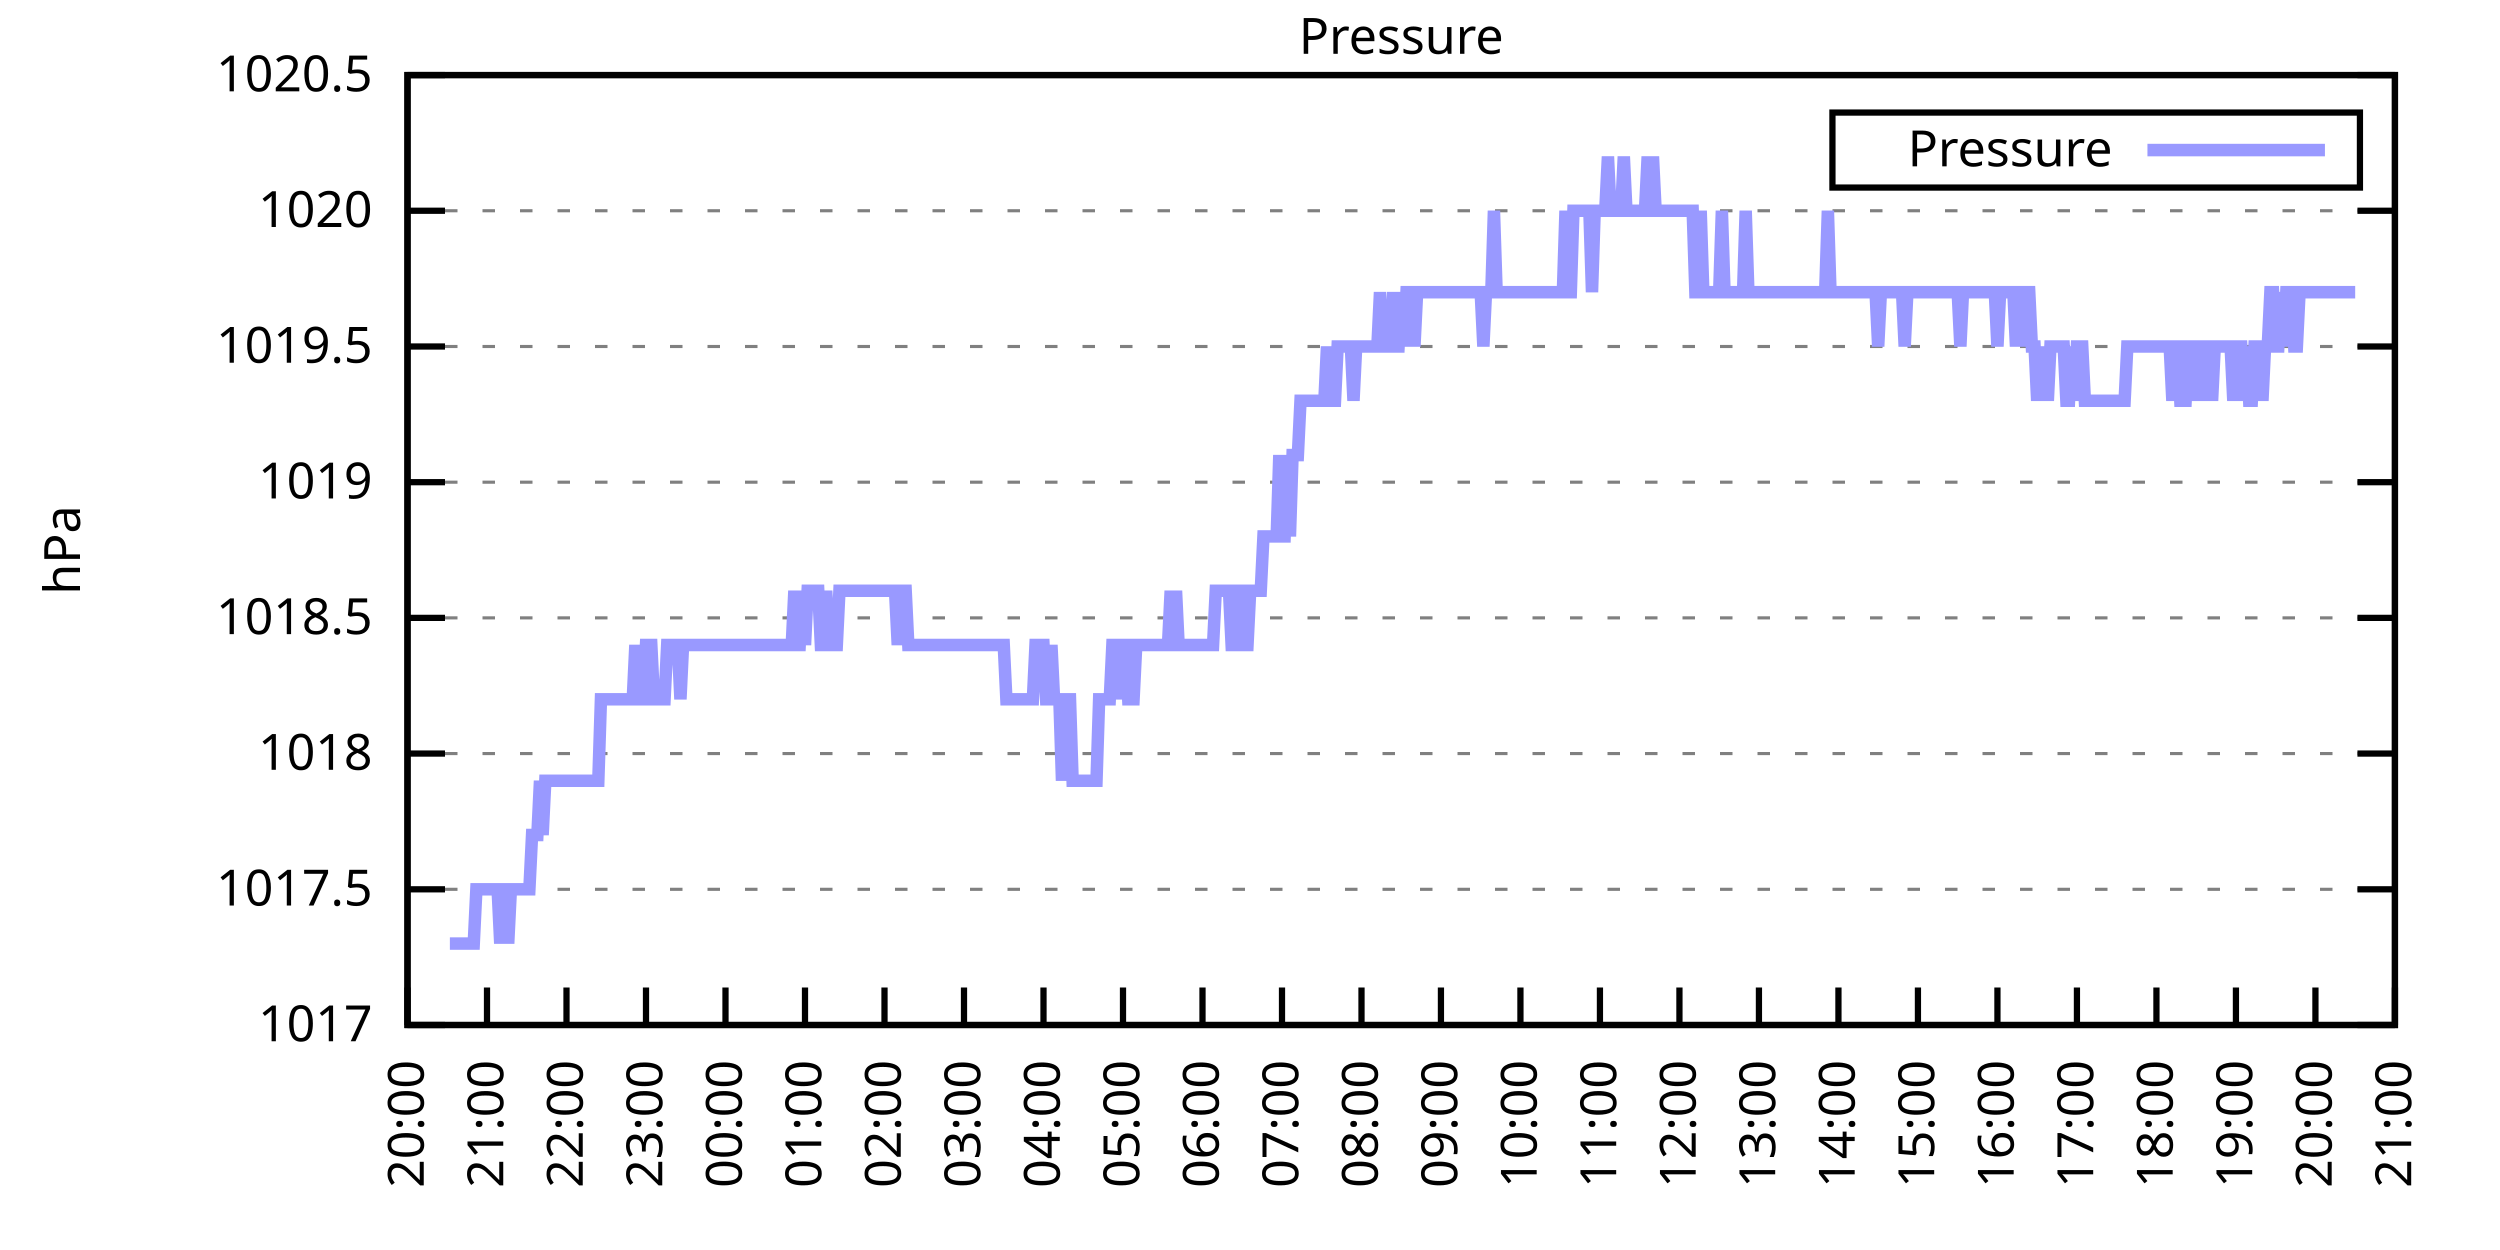
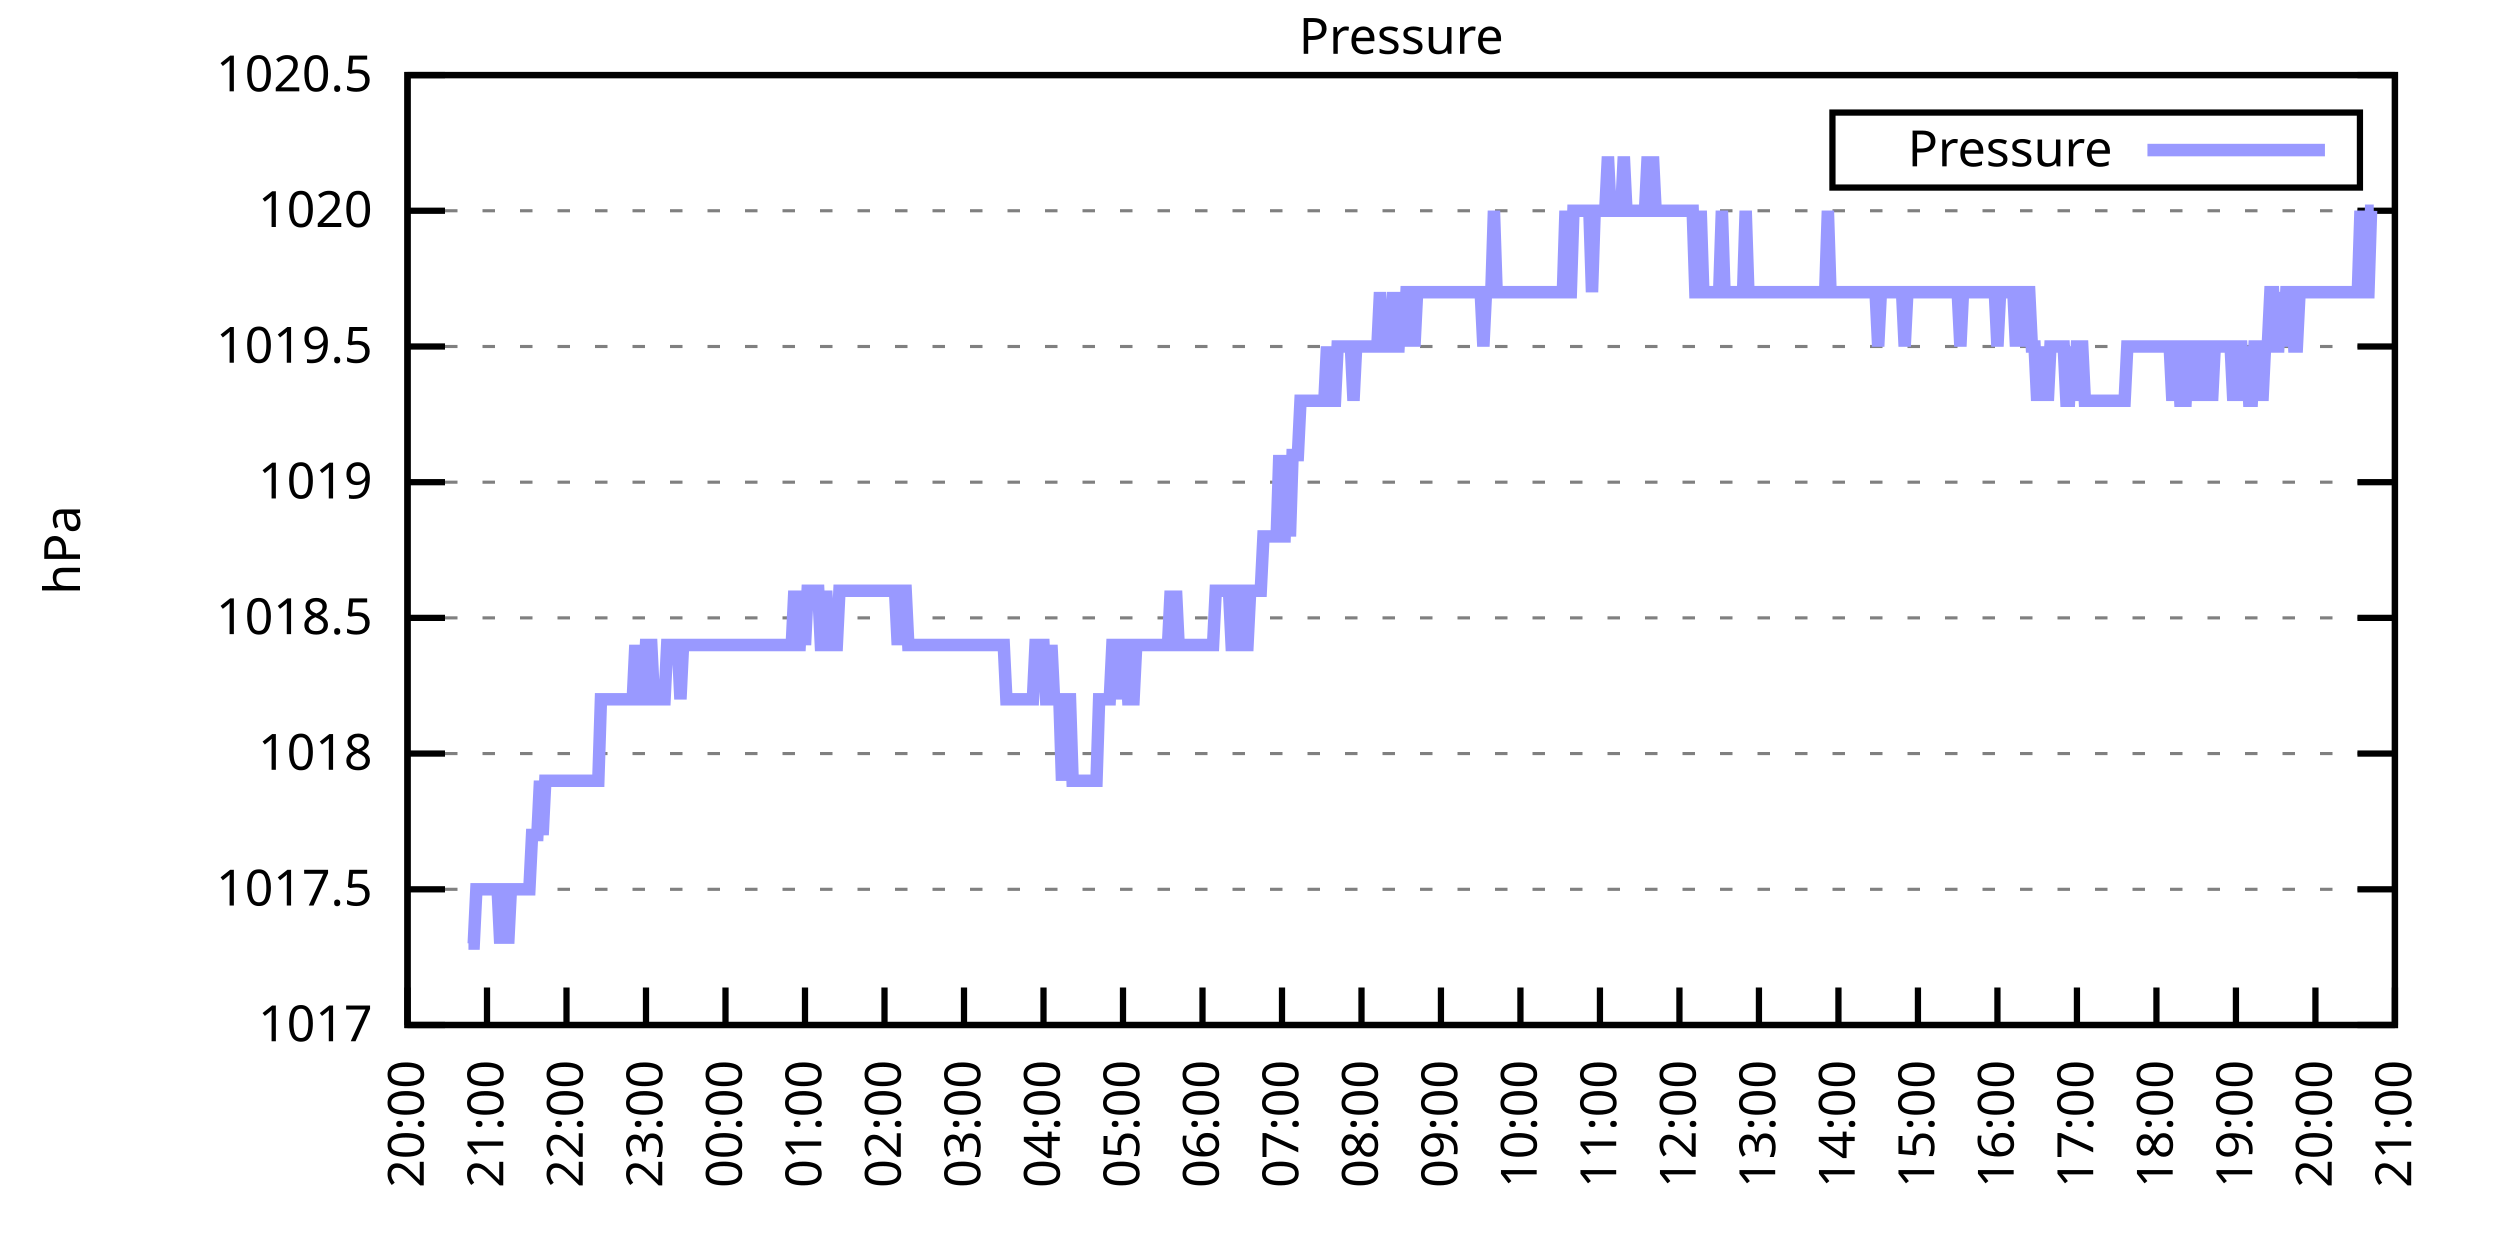
<svg xmlns="http://www.w3.org/2000/svg" xmlns:xlink="http://www.w3.org/1999/xlink" width="400" height="200" viewBox="0 0 400 200">
  <g id="gnuplot_canvas">
    <rect x="0" y="0" width="400" height="200" fill="none" />
    <defs>
      <circle id="gpDot" r="0.5" stroke-width="0.5" stroke="currentColor" />
      <path id="gpPt0" stroke-width="0.333" stroke="currentColor" d="M-1,0 h2 M0,-1 v2" />
      <path id="gpPt1" stroke-width="0.333" stroke="currentColor" d="M-1,-1 L1,1 M1,-1 L-1,1" />
      <path id="gpPt2" stroke-width="0.333" stroke="currentColor" d="M-1,0 L1,0 M0,-1 L0,1 M-1,-1 L1,1 M-1,1 L1,-1" />
      <rect id="gpPt3" stroke-width="0.333" stroke="currentColor" x="-1" y="-1" width="2" height="2" />
      <rect id="gpPt4" stroke-width="0.333" stroke="currentColor" fill="currentColor" x="-1" y="-1" width="2" height="2" />
      <circle id="gpPt5" stroke-width="0.333" stroke="currentColor" cx="0" cy="0" r="1" />
      <use xlink:href="#gpPt5" id="gpPt6" fill="currentColor" stroke="none" />
      <path id="gpPt7" stroke-width="0.333" stroke="currentColor" d="M0,-1.33 L-1.33,0.67 L1.33,0.67 z" />
      <use xlink:href="#gpPt7" id="gpPt8" fill="currentColor" stroke="none" />
      <use xlink:href="#gpPt7" id="gpPt9" stroke="currentColor" transform="rotate(180)" />
      <use xlink:href="#gpPt9" id="gpPt10" fill="currentColor" stroke="none" />
      <use xlink:href="#gpPt3" id="gpPt11" stroke="currentColor" transform="rotate(45)" />
      <use xlink:href="#gpPt11" id="gpPt12" fill="currentColor" stroke="none" />
      <path id="gpPt13" stroke-width="0.333" stroke="currentColor" d="M0,1.330 L1.265,0.411 L0.782,-1.067 L-0.782,-1.076 L-1.265,0.411 z" />
      <use xlink:href="#gpPt13" id="gpPt14" fill="currentColor" stroke="none" />
      <filter id="textbox" filterUnits="objectBoundingBox" x="0" y="0" height="1" width="1">
        <feFlood flood-color="white" flood-opacity="1" result="bgnd" />
        <feComposite in="SourceGraphic" in2="bgnd" operator="atop" />
      </filter>
      <filter id="greybox" filterUnits="objectBoundingBox" x="0" y="0" height="1" width="1">
        <feFlood flood-color="lightgrey" flood-opacity="1" result="grey" />
        <feComposite in="SourceGraphic" in2="grey" operator="atop" />
      </filter>
    </defs>
    <g fill="none" color="white" stroke="currentColor" stroke-width="1.00" stroke-linecap="butt" stroke-linejoin="miter">
</g>
    <g fill="none" color="black" stroke="currentColor" stroke-width="1.00" stroke-linecap="butt" stroke-linejoin="miter">
      <g stroke="none" shape-rendering="crispEdges">
        <polygon fill="rgb(255, 255, 255)" points="65.20,164.00 383.18,164.00 383.18,12.02 65.20,12.02 " />
      </g>
    </g>
    <g fill="none" color="black" stroke="currentColor" stroke-width="1.00" stroke-linecap="butt" stroke-linejoin="miter">
</g>
    <g fill="none" color="black" stroke="black" stroke-width="0.50" stroke-linecap="butt" stroke-linejoin="miter">
</g>
    <g fill="none" color="gray" stroke="currentColor" stroke-width="0.50" stroke-linecap="butt" stroke-linejoin="miter">
      <path stroke="gray" stroke-dasharray="2,4" class="gridline" d="M65.20,164.00 L383.19,164.00  " />
    </g>
    <g fill="none" color="gray" stroke="gray" stroke-width="1.00" stroke-linecap="butt" stroke-linejoin="miter">
</g>
    <g fill="none" color="black" stroke="currentColor" stroke-width="1.00" stroke-linecap="butt" stroke-linejoin="miter">
      <path stroke="black" d="M65.20,164.00 L71.20,164.00 M383.19,164.00 L377.19,164.00  " />
      <g transform="translate(59.60,166.60)" stroke="none" fill="black" font-family="Sans" font-size="8.00" text-anchor="end">
        <text>
          <tspan font-family="Sans"> 1017</tspan>
        </text>
      </g>
    </g>
    <g fill="none" color="black" stroke="currentColor" stroke-width="1.00" stroke-linecap="butt" stroke-linejoin="miter">
</g>
    <g fill="none" color="black" stroke="black" stroke-width="0.50" stroke-linecap="butt" stroke-linejoin="miter">
</g>
    <g fill="none" color="gray" stroke="currentColor" stroke-width="0.50" stroke-linecap="butt" stroke-linejoin="miter">
      <path stroke="gray" stroke-dasharray="2,4" class="gridline" d="M65.20,142.29 L383.19,142.29  " />
    </g>
    <g fill="none" color="gray" stroke="gray" stroke-width="1.00" stroke-linecap="butt" stroke-linejoin="miter">
</g>
    <g fill="none" color="black" stroke="currentColor" stroke-width="1.00" stroke-linecap="butt" stroke-linejoin="miter">
      <path stroke="black" d="M65.20,142.29 L71.20,142.29 M383.19,142.29 L377.19,142.29  " />
      <g transform="translate(59.60,144.89)" stroke="none" fill="black" font-family="Sans" font-size="8.00" text-anchor="end">
        <text>
          <tspan font-family="Sans"> 1017.5</tspan>
        </text>
      </g>
    </g>
    <g fill="none" color="black" stroke="currentColor" stroke-width="1.00" stroke-linecap="butt" stroke-linejoin="miter">
</g>
    <g fill="none" color="black" stroke="black" stroke-width="0.50" stroke-linecap="butt" stroke-linejoin="miter">
</g>
    <g fill="none" color="gray" stroke="currentColor" stroke-width="0.50" stroke-linecap="butt" stroke-linejoin="miter">
      <path stroke="gray" stroke-dasharray="2,4" class="gridline" d="M65.20,120.57 L383.19,120.57  " />
    </g>
    <g fill="none" color="gray" stroke="gray" stroke-width="1.00" stroke-linecap="butt" stroke-linejoin="miter">
</g>
    <g fill="none" color="black" stroke="currentColor" stroke-width="1.00" stroke-linecap="butt" stroke-linejoin="miter">
      <path stroke="black" d="M65.20,120.57 L71.20,120.57 M383.19,120.57 L377.19,120.57  " />
      <g transform="translate(59.60,123.17)" stroke="none" fill="black" font-family="Sans" font-size="8.00" text-anchor="end">
        <text>
          <tspan font-family="Sans"> 1018</tspan>
        </text>
      </g>
    </g>
    <g fill="none" color="black" stroke="currentColor" stroke-width="1.00" stroke-linecap="butt" stroke-linejoin="miter">
</g>
    <g fill="none" color="black" stroke="black" stroke-width="0.50" stroke-linecap="butt" stroke-linejoin="miter">
</g>
    <g fill="none" color="gray" stroke="currentColor" stroke-width="0.50" stroke-linecap="butt" stroke-linejoin="miter">
      <path stroke="gray" stroke-dasharray="2,4" class="gridline" d="M65.20,98.86 L383.19,98.86  " />
    </g>
    <g fill="none" color="gray" stroke="gray" stroke-width="1.00" stroke-linecap="butt" stroke-linejoin="miter">
</g>
    <g fill="none" color="black" stroke="currentColor" stroke-width="1.00" stroke-linecap="butt" stroke-linejoin="miter">
      <path stroke="black" d="M65.20,98.86 L71.20,98.86 M383.19,98.86 L377.19,98.86  " />
      <g transform="translate(59.60,101.46)" stroke="none" fill="black" font-family="Sans" font-size="8.00" text-anchor="end">
        <text>
          <tspan font-family="Sans"> 1018.5</tspan>
        </text>
      </g>
    </g>
    <g fill="none" color="black" stroke="currentColor" stroke-width="1.00" stroke-linecap="butt" stroke-linejoin="miter">
</g>
    <g fill="none" color="black" stroke="black" stroke-width="0.50" stroke-linecap="butt" stroke-linejoin="miter">
</g>
    <g fill="none" color="gray" stroke="currentColor" stroke-width="0.50" stroke-linecap="butt" stroke-linejoin="miter">
      <path stroke="gray" stroke-dasharray="2,4" class="gridline" d="M65.20,77.15 L383.19,77.15  " />
    </g>
    <g fill="none" color="gray" stroke="gray" stroke-width="1.00" stroke-linecap="butt" stroke-linejoin="miter">
</g>
    <g fill="none" color="black" stroke="currentColor" stroke-width="1.00" stroke-linecap="butt" stroke-linejoin="miter">
      <path stroke="black" d="M65.20,77.15 L71.20,77.15 M383.19,77.15 L377.19,77.15  " />
      <g transform="translate(59.60,79.75)" stroke="none" fill="black" font-family="Sans" font-size="8.00" text-anchor="end">
        <text>
          <tspan font-family="Sans"> 1019</tspan>
        </text>
      </g>
    </g>
    <g fill="none" color="black" stroke="currentColor" stroke-width="1.00" stroke-linecap="butt" stroke-linejoin="miter">
</g>
    <g fill="none" color="black" stroke="black" stroke-width="0.50" stroke-linecap="butt" stroke-linejoin="miter">
</g>
    <g fill="none" color="gray" stroke="currentColor" stroke-width="0.50" stroke-linecap="butt" stroke-linejoin="miter">
      <path stroke="gray" stroke-dasharray="2,4" class="gridline" d="M65.20,55.44 L383.19,55.44  " />
    </g>
    <g fill="none" color="gray" stroke="gray" stroke-width="1.00" stroke-linecap="butt" stroke-linejoin="miter">
</g>
    <g fill="none" color="black" stroke="currentColor" stroke-width="1.00" stroke-linecap="butt" stroke-linejoin="miter">
      <path stroke="black" d="M65.20,55.44 L71.20,55.44 M383.19,55.44 L377.19,55.44  " />
      <g transform="translate(59.60,58.04)" stroke="none" fill="black" font-family="Sans" font-size="8.00" text-anchor="end">
        <text>
          <tspan font-family="Sans"> 1019.5</tspan>
        </text>
      </g>
    </g>
    <g fill="none" color="black" stroke="currentColor" stroke-width="1.00" stroke-linecap="butt" stroke-linejoin="miter">
</g>
    <g fill="none" color="black" stroke="black" stroke-width="0.50" stroke-linecap="butt" stroke-linejoin="miter">
</g>
    <g fill="none" color="gray" stroke="currentColor" stroke-width="0.50" stroke-linecap="butt" stroke-linejoin="miter">
      <path stroke="gray" stroke-dasharray="2,4" class="gridline" d="M65.20,33.72 L383.19,33.72  " />
    </g>
    <g fill="none" color="gray" stroke="gray" stroke-width="1.00" stroke-linecap="butt" stroke-linejoin="miter">
</g>
    <g fill="none" color="black" stroke="currentColor" stroke-width="1.00" stroke-linecap="butt" stroke-linejoin="miter">
      <path stroke="black" d="M65.20,33.72 L71.20,33.72 M383.19,33.72 L377.19,33.72  " />
      <g transform="translate(59.60,36.32)" stroke="none" fill="black" font-family="Sans" font-size="8.00" text-anchor="end">
        <text>
          <tspan font-family="Sans"> 1020</tspan>
        </text>
      </g>
    </g>
    <g fill="none" color="black" stroke="currentColor" stroke-width="1.00" stroke-linecap="butt" stroke-linejoin="miter">
</g>
    <g fill="none" color="black" stroke="black" stroke-width="0.50" stroke-linecap="butt" stroke-linejoin="miter">
</g>
    <g fill="none" color="gray" stroke="currentColor" stroke-width="0.50" stroke-linecap="butt" stroke-linejoin="miter">
      <path stroke="gray" stroke-dasharray="2,4" class="gridline" d="M65.20,12.01 L383.19,12.01  " />
    </g>
    <g fill="none" color="gray" stroke="gray" stroke-width="1.00" stroke-linecap="butt" stroke-linejoin="miter">
</g>
    <g fill="none" color="black" stroke="currentColor" stroke-width="1.00" stroke-linecap="butt" stroke-linejoin="miter">
      <path stroke="black" d="M65.20,12.01 L71.20,12.01 M383.19,12.01 L377.19,12.01  " />
      <g transform="translate(59.60,14.61)" stroke="none" fill="black" font-family="Sans" font-size="8.00" text-anchor="end">
        <text>
          <tspan font-family="Sans"> 1020.5</tspan>
        </text>
      </g>
    </g>
    <g fill="none" color="black" stroke="currentColor" stroke-width="1.00" stroke-linecap="butt" stroke-linejoin="miter">
      <path stroke="black" d="M65.20,164.00 L65.20,158.00  " />
      <g transform="translate(67.80,169.60) rotate(270.00)" stroke="none" fill="black" font-family="Sans" font-size="8.00" text-anchor="end">
        <text>
          <tspan font-family="Sans">20:00</tspan>
        </text>
      </g>
    </g>
    <g fill="none" color="black" stroke="currentColor" stroke-width="1.00" stroke-linecap="butt" stroke-linejoin="miter">
      <path stroke="black" d="M77.92,164.00 L77.92,158.00  " />
      <g transform="translate(80.52,169.60) rotate(270.00)" stroke="none" fill="black" font-family="Sans" font-size="8.00" text-anchor="end">
        <text>
          <tspan font-family="Sans">21:00</tspan>
        </text>
      </g>
    </g>
    <g fill="none" color="black" stroke="currentColor" stroke-width="1.00" stroke-linecap="butt" stroke-linejoin="miter">
      <path stroke="black" d="M90.64,164.00 L90.64,158.00  " />
      <g transform="translate(93.24,169.60) rotate(270.00)" stroke="none" fill="black" font-family="Sans" font-size="8.00" text-anchor="end">
        <text>
          <tspan font-family="Sans">22:00</tspan>
        </text>
      </g>
    </g>
    <g fill="none" color="black" stroke="currentColor" stroke-width="1.00" stroke-linecap="butt" stroke-linejoin="miter">
      <path stroke="black" d="M103.36,164.00 L103.36,158.00  " />
      <g transform="translate(105.96,169.60) rotate(270.00)" stroke="none" fill="black" font-family="Sans" font-size="8.00" text-anchor="end">
        <text>
          <tspan font-family="Sans">23:00</tspan>
        </text>
      </g>
    </g>
    <g fill="none" color="black" stroke="currentColor" stroke-width="1.00" stroke-linecap="butt" stroke-linejoin="miter">
      <path stroke="black" d="M116.08,164.00 L116.08,158.00  " />
      <g transform="translate(118.68,169.60) rotate(270.00)" stroke="none" fill="black" font-family="Sans" font-size="8.00" text-anchor="end">
        <text>
          <tspan font-family="Sans">00:00</tspan>
        </text>
      </g>
    </g>
    <g fill="none" color="black" stroke="currentColor" stroke-width="1.00" stroke-linecap="butt" stroke-linejoin="miter">
      <path stroke="black" d="M128.80,164.00 L128.80,158.00  " />
      <g transform="translate(131.40,169.60) rotate(270.00)" stroke="none" fill="black" font-family="Sans" font-size="8.00" text-anchor="end">
        <text>
          <tspan font-family="Sans">01:00</tspan>
        </text>
      </g>
    </g>
    <g fill="none" color="black" stroke="currentColor" stroke-width="1.00" stroke-linecap="butt" stroke-linejoin="miter">
      <path stroke="black" d="M141.52,164.00 L141.52,158.00  " />
      <g transform="translate(144.12,169.60) rotate(270.00)" stroke="none" fill="black" font-family="Sans" font-size="8.00" text-anchor="end">
        <text>
          <tspan font-family="Sans">02:00</tspan>
        </text>
      </g>
    </g>
    <g fill="none" color="black" stroke="currentColor" stroke-width="1.00" stroke-linecap="butt" stroke-linejoin="miter">
      <path stroke="black" d="M154.24,164.00 L154.24,158.00  " />
      <g transform="translate(156.84,169.60) rotate(270.00)" stroke="none" fill="black" font-family="Sans" font-size="8.00" text-anchor="end">
        <text>
          <tspan font-family="Sans">03:00</tspan>
        </text>
      </g>
    </g>
    <g fill="none" color="black" stroke="currentColor" stroke-width="1.00" stroke-linecap="butt" stroke-linejoin="miter">
      <path stroke="black" d="M166.96,164.00 L166.96,158.00  " />
      <g transform="translate(169.56,169.60) rotate(270.00)" stroke="none" fill="black" font-family="Sans" font-size="8.00" text-anchor="end">
        <text>
          <tspan font-family="Sans">04:00</tspan>
        </text>
      </g>
    </g>
    <g fill="none" color="black" stroke="currentColor" stroke-width="1.00" stroke-linecap="butt" stroke-linejoin="miter">
      <path stroke="black" d="M179.68,164.00 L179.68,158.00  " />
      <g transform="translate(182.28,169.60) rotate(270.00)" stroke="none" fill="black" font-family="Sans" font-size="8.00" text-anchor="end">
        <text>
          <tspan font-family="Sans">05:00</tspan>
        </text>
      </g>
    </g>
    <g fill="none" color="black" stroke="currentColor" stroke-width="1.00" stroke-linecap="butt" stroke-linejoin="miter">
      <path stroke="black" d="M192.40,164.00 L192.40,158.00  " />
      <g transform="translate(195.00,169.60) rotate(270.00)" stroke="none" fill="black" font-family="Sans" font-size="8.00" text-anchor="end">
        <text>
          <tspan font-family="Sans">06:00</tspan>
        </text>
      </g>
    </g>
    <g fill="none" color="black" stroke="currentColor" stroke-width="1.00" stroke-linecap="butt" stroke-linejoin="miter">
      <path stroke="black" d="M205.12,164.00 L205.12,158.00  " />
      <g transform="translate(207.72,169.60) rotate(270.00)" stroke="none" fill="black" font-family="Sans" font-size="8.00" text-anchor="end">
        <text>
          <tspan font-family="Sans">07:00</tspan>
        </text>
      </g>
    </g>
    <g fill="none" color="black" stroke="currentColor" stroke-width="1.00" stroke-linecap="butt" stroke-linejoin="miter">
      <path stroke="black" d="M217.84,164.00 L217.84,158.00  " />
      <g transform="translate(220.44,169.60) rotate(270.00)" stroke="none" fill="black" font-family="Sans" font-size="8.00" text-anchor="end">
        <text>
          <tspan font-family="Sans">08:00</tspan>
        </text>
      </g>
    </g>
    <g fill="none" color="black" stroke="currentColor" stroke-width="1.00" stroke-linecap="butt" stroke-linejoin="miter">
      <path stroke="black" d="M230.55,164.00 L230.55,158.00  " />
      <g transform="translate(233.15,169.60) rotate(270.00)" stroke="none" fill="black" font-family="Sans" font-size="8.00" text-anchor="end">
        <text>
          <tspan font-family="Sans">09:00</tspan>
        </text>
      </g>
    </g>
    <g fill="none" color="black" stroke="currentColor" stroke-width="1.00" stroke-linecap="butt" stroke-linejoin="miter">
      <path stroke="black" d="M243.27,164.00 L243.27,158.00  " />
      <g transform="translate(245.87,169.60) rotate(270.00)" stroke="none" fill="black" font-family="Sans" font-size="8.00" text-anchor="end">
        <text>
          <tspan font-family="Sans">10:00</tspan>
        </text>
      </g>
    </g>
    <g fill="none" color="black" stroke="currentColor" stroke-width="1.00" stroke-linecap="butt" stroke-linejoin="miter">
      <path stroke="black" d="M255.99,164.00 L255.99,158.00  " />
      <g transform="translate(258.59,169.60) rotate(270.00)" stroke="none" fill="black" font-family="Sans" font-size="8.00" text-anchor="end">
        <text>
          <tspan font-family="Sans">11:00</tspan>
        </text>
      </g>
    </g>
    <g fill="none" color="black" stroke="currentColor" stroke-width="1.00" stroke-linecap="butt" stroke-linejoin="miter">
      <path stroke="black" d="M268.71,164.00 L268.71,158.00  " />
      <g transform="translate(271.31,169.60) rotate(270.00)" stroke="none" fill="black" font-family="Sans" font-size="8.00" text-anchor="end">
        <text>
          <tspan font-family="Sans">12:00</tspan>
        </text>
      </g>
    </g>
    <g fill="none" color="black" stroke="currentColor" stroke-width="1.00" stroke-linecap="butt" stroke-linejoin="miter">
      <path stroke="black" d="M281.43,164.00 L281.43,158.00  " />
      <g transform="translate(284.03,169.60) rotate(270.00)" stroke="none" fill="black" font-family="Sans" font-size="8.00" text-anchor="end">
        <text>
          <tspan font-family="Sans">13:00</tspan>
        </text>
      </g>
    </g>
    <g fill="none" color="black" stroke="currentColor" stroke-width="1.00" stroke-linecap="butt" stroke-linejoin="miter">
      <path stroke="black" d="M294.15,164.00 L294.15,158.00  " />
      <g transform="translate(296.75,169.60) rotate(270.00)" stroke="none" fill="black" font-family="Sans" font-size="8.00" text-anchor="end">
        <text>
          <tspan font-family="Sans">14:00</tspan>
        </text>
      </g>
    </g>
    <g fill="none" color="black" stroke="currentColor" stroke-width="1.00" stroke-linecap="butt" stroke-linejoin="miter">
      <path stroke="black" d="M306.87,164.00 L306.87,158.00  " />
      <g transform="translate(309.47,169.60) rotate(270.00)" stroke="none" fill="black" font-family="Sans" font-size="8.00" text-anchor="end">
        <text>
          <tspan font-family="Sans">15:00</tspan>
        </text>
      </g>
    </g>
    <g fill="none" color="black" stroke="currentColor" stroke-width="1.00" stroke-linecap="butt" stroke-linejoin="miter">
      <path stroke="black" d="M319.59,164.00 L319.59,158.00  " />
      <g transform="translate(322.19,169.60) rotate(270.00)" stroke="none" fill="black" font-family="Sans" font-size="8.00" text-anchor="end">
        <text>
          <tspan font-family="Sans">16:00</tspan>
        </text>
      </g>
    </g>
    <g fill="none" color="black" stroke="currentColor" stroke-width="1.00" stroke-linecap="butt" stroke-linejoin="miter">
      <path stroke="black" d="M332.31,164.00 L332.31,158.00  " />
      <g transform="translate(334.91,169.60) rotate(270.00)" stroke="none" fill="black" font-family="Sans" font-size="8.00" text-anchor="end">
        <text>
          <tspan font-family="Sans">17:00</tspan>
        </text>
      </g>
    </g>
    <g fill="none" color="black" stroke="currentColor" stroke-width="1.00" stroke-linecap="butt" stroke-linejoin="miter">
      <path stroke="black" d="M345.03,164.00 L345.03,158.00  " />
      <g transform="translate(347.63,169.60) rotate(270.00)" stroke="none" fill="black" font-family="Sans" font-size="8.00" text-anchor="end">
        <text>
          <tspan font-family="Sans">18:00</tspan>
        </text>
      </g>
    </g>
    <g fill="none" color="black" stroke="currentColor" stroke-width="1.00" stroke-linecap="butt" stroke-linejoin="miter">
      <path stroke="black" d="M357.75,164.00 L357.75,158.00  " />
      <g transform="translate(360.35,169.60) rotate(270.00)" stroke="none" fill="black" font-family="Sans" font-size="8.00" text-anchor="end">
        <text>
          <tspan font-family="Sans">19:00</tspan>
        </text>
      </g>
    </g>
    <g fill="none" color="black" stroke="currentColor" stroke-width="1.00" stroke-linecap="butt" stroke-linejoin="miter">
      <path stroke="black" d="M370.47,164.00 L370.47,158.00  " />
      <g transform="translate(373.07,169.60) rotate(270.00)" stroke="none" fill="black" font-family="Sans" font-size="8.00" text-anchor="end">
        <text>
          <tspan font-family="Sans">20:00</tspan>
        </text>
      </g>
    </g>
    <g fill="none" color="black" stroke="currentColor" stroke-width="1.00" stroke-linecap="butt" stroke-linejoin="miter">
      <path stroke="black" d="M383.19,164.00 L383.19,158.00  " />
      <g transform="translate(385.79,169.60) rotate(270.00)" stroke="none" fill="black" font-family="Sans" font-size="8.00" text-anchor="end">
        <text>
          <tspan font-family="Sans">21:00</tspan>
        </text>
      </g>
    </g>
    <g fill="none" color="black" stroke="currentColor" stroke-width="1.00" stroke-linecap="butt" stroke-linejoin="miter">
</g>
    <g fill="none" color="black" stroke="currentColor" stroke-width="1.00" stroke-linecap="butt" stroke-linejoin="miter">
      <path stroke="black" d="M65.20,12.01 L65.20,164.00 L383.19,164.00 L383.19,12.01 L65.20,12.01 Z  " />
    </g>
    <g fill="none" color="black" stroke="currentColor" stroke-width="1.00" stroke-linecap="butt" stroke-linejoin="miter">
</g>
    <g fill="none" color="black" stroke="currentColor" stroke-width="1.00" stroke-linecap="butt" stroke-linejoin="miter">
      <path stroke="black" d="M293.19,30.01 L293.19,18.01 L377.59,18.01 L377.59,30.01 L293.19,30.01 Z  " />
    </g>
    <g id="Pressure_plot_1">
      <g fill="none" color="white" stroke="black" stroke-width="2.00" stroke-linecap="butt" stroke-linejoin="miter">
</g>
      <g fill="none" color="black" stroke="currentColor" stroke-width="2.00" stroke-linecap="butt" stroke-linejoin="miter">
        <g transform="translate(337.99,26.61)" stroke="none" fill="black" font-family="Sans" font-size="8.00" text-anchor="end">
          <text>
            <tspan font-family="Sans">Pressure</tspan>
          </text>
        </g>
      </g>
      <g fill="none" color="black" stroke="currentColor" stroke-width="2.00" stroke-linecap="butt" stroke-linejoin="miter">
-         <path stroke="rgb(153, 153, 255)" d="M343.59,24.01 L371.99,24.01 M71.98,150.97 L72.41,150.97 L72.83,150.97 L73.26,150.97 L73.68,150.97 L74.10,150.97   L74.53,150.97 L74.95,150.97 L75.38,150.97 L75.80,150.97 L76.22,142.29 L76.65,142.29 L77.07,142.29 L77.50,142.29   L77.92,142.29 L78.34,142.29 L78.77,142.29 L79.19,142.29 L79.62,142.29 L80.04,150.97 L80.46,142.29 L80.89,142.29   L81.31,150.97 L81.74,142.29 L82.16,142.29 L82.58,142.29 L83.01,142.29 L83.43,142.29 L83.86,142.29 L84.28,142.29   L84.70,142.29 L85.13,133.60 L85.55,133.60 L85.98,133.60 L86.40,124.92 L86.82,133.60 L87.25,124.92 L87.67,124.92   L88.10,124.92 L88.52,124.92 L88.94,124.92 L89.37,124.92 L89.79,124.92 L90.22,124.92 L90.64,124.92 L91.06,124.92   L91.49,124.92 L91.91,124.92 L92.34,124.92 L92.76,124.92 L93.18,124.92 L93.61,124.92 L94.03,124.92 L94.46,124.92   L94.88,124.92 L95.30,124.92 L95.73,124.92 L96.15,111.89 L96.58,111.89 L97.00,111.89 L97.42,111.89 L97.85,111.89   L98.27,111.89 L98.69,111.89 L99.12,111.89 L99.54,111.89 L99.97,111.89 L100.39,111.89 L100.81,111.89 L101.24,111.89   L101.66,103.20 L102.09,111.89 L102.51,111.89 L102.93,111.89 L103.36,103.20 L103.78,103.20 L104.21,103.20 L104.63,111.89   L105.05,111.89 L105.48,111.89 L105.90,111.89 L106.33,111.89 L106.75,103.20 L107.17,103.20 L107.60,103.20 L108.02,103.20   L108.45,103.20 L108.87,111.89 L109.29,103.20 L109.72,103.20 L110.14,103.20 L110.57,103.20 L110.99,103.20 L111.41,103.20   L111.84,103.20 L112.26,103.20 L112.69,103.20 L113.11,103.20 L113.53,103.20 L113.96,103.20 L114.38,103.20 L114.81,103.20   L115.23,103.20 L115.65,103.20 L116.08,103.20 L116.50,103.20 L116.93,103.20 L117.35,103.20 L117.77,103.20 L118.20,103.20   L118.62,103.20 L119.05,103.20 L119.47,103.20 L119.89,103.20 L120.32,103.20 L120.74,103.20 L121.17,103.20 L121.59,103.20   L122.01,103.20 L122.44,103.20 L122.86,103.20 L123.29,103.20 L123.71,103.20 L124.13,103.20 L124.56,103.20 L124.98,103.20   L125.41,103.20 L125.83,103.20 L126.25,103.20 L126.68,103.20 L127.10,94.52 L127.53,103.20 L127.95,103.20 L128.37,94.52   L128.80,103.20 L129.22,94.52 L129.65,94.52 L130.07,94.52 L130.49,94.52 L130.92,94.52 L131.34,103.20 L131.77,103.20   L132.19,94.52 L132.61,103.20 L133.04,103.20 L133.46,103.20 L133.89,103.20 L134.31,94.52 L134.73,94.52 L135.16,94.52   L135.58,94.52 L136.01,94.52 L136.43,94.52 L136.85,94.52 L137.28,94.52 L137.70,94.52 L138.13,94.52 L138.55,94.52   L138.97,94.52 L139.40,94.52 L139.82,94.52 L140.25,94.52 L140.67,94.52 L141.09,94.52 L141.52,94.52 L141.94,94.52   L142.37,94.52 L142.79,94.52 L143.21,94.52 L143.64,103.20 L144.06,94.52 L144.49,94.52 L144.91,94.52 L145.33,103.20   L145.76,103.20 L146.18,103.20 L146.61,103.20 L147.03,103.20 L147.45,103.20 L147.88,103.20 L148.30,103.20 L148.73,103.20   L149.15,103.20 L149.57,103.20 L150.00,103.20 L150.42,103.20 L150.85,103.20 L151.27,103.20 L151.69,103.20 L152.12,103.20   L152.54,103.20 L152.97,103.20 L153.39,103.20 L153.81,103.20 L154.24,103.20 L154.66,103.20 L155.09,103.20 L155.51,103.20   L155.93,103.20 L156.36,103.20 L156.78,103.20 L157.21,103.20 L157.63,103.20 L158.05,103.20 L158.48,103.20 L158.90,103.20   L159.33,103.20 L159.75,103.20 L160.17,103.20 L160.60,103.20 L161.02,111.89 L161.44,111.89 L161.87,111.89 L162.29,111.89   L162.72,111.89 L163.14,111.89 L163.56,111.89 L163.99,111.89 L164.41,111.89 L164.84,111.89 L165.26,111.89 L165.68,103.20   L166.11,103.20 L166.53,103.20 L166.96,103.20 L167.38,111.89 L167.80,111.89 L168.23,103.20 L168.65,111.89 L169.08,111.89   L169.50,111.89 L169.92,124.92 L170.35,111.89 L170.77,111.89 L171.20,111.89 L171.62,124.92 L172.04,124.92 L172.47,124.92   L172.89,124.92 L173.32,124.92 L173.74,124.92 L174.16,124.92 L174.59,124.92 L175.01,124.92 L175.44,124.92 L175.86,111.89   L176.28,111.89 L176.71,111.89 L177.13,111.89 L177.56,111.89 L177.98,103.20 L178.40,103.20 L178.83,103.20 L179.25,111.89   L179.68,103.20 L180.10,103.20 L180.52,111.89 L180.95,111.89 L181.37,111.89 L181.80,103.20 L182.22,103.20 L182.64,103.20   L183.07,103.20 L183.49,103.20 L183.92,103.20 L184.34,103.20 L184.76,103.20 L185.19,103.20 L185.61,103.20 L186.04,103.20   L186.46,103.20 L186.88,103.20 L187.31,94.52 L187.73,103.20 L188.16,94.52 L188.58,103.20 L189.00,103.20 L189.43,103.20   L189.85,103.20 L190.28,103.20 L190.70,103.20 L191.12,103.20 L191.55,103.20 L191.97,103.20 L192.40,103.20 L192.82,103.20   L193.24,103.20 L193.67,103.20 L194.09,103.20 L194.52,94.52 L194.94,94.52 L195.36,94.52 L195.79,94.52 L196.21,94.52   L196.64,94.52 L197.06,103.20 L197.48,103.20 L197.91,94.52 L198.33,94.52 L198.76,94.52 L199.18,103.20 L199.60,103.20   L200.03,94.52 L200.45,94.52 L200.88,94.52 L201.30,94.52 L201.72,94.52 L202.15,85.83 L202.57,85.83 L203.00,85.83   L203.42,85.83 L203.84,85.83 L204.27,85.83 L204.69,72.81 L205.12,85.83 L205.54,85.83 L205.96,72.81 L206.39,85.83   L206.81,72.81 L207.24,72.81 L207.66,72.81 L208.08,64.12 L208.51,64.12 L208.93,64.12 L209.36,64.12 L209.78,64.12   L210.20,64.12 L210.63,64.12 L211.05,64.12 L211.48,64.12 L211.90,64.12 L212.32,55.44 L212.75,64.12 L213.17,64.12   L213.60,64.12 L214.02,55.44 L214.44,55.44 L214.87,55.44 L215.29,55.44 L215.72,55.44 L216.14,55.44 L216.56,64.12   L216.99,55.44 L217.41,55.44 L217.84,55.44 L218.26,55.44 L218.68,55.44 L219.11,55.44 L219.53,55.44 L219.96,55.44   L220.38,55.44 L220.80,46.75 L221.23,55.44 L221.65,55.44 L222.08,55.44 L222.50,55.44 L222.92,46.75 L223.35,55.44   L223.77,55.44 L224.20,46.75 L224.62,55.44 L225.04,46.75 L225.47,46.75 L225.89,46.75 L226.31,55.44 L226.74,46.75   L227.16,46.75 L227.59,46.75 L228.01,46.75 L228.43,46.75 L228.86,46.75 L229.28,46.75 L229.71,46.75 L230.13,46.75   L230.55,46.75 L230.98,46.75 L231.40,46.75 L231.83,46.75 L232.25,46.75 L232.67,46.75 L233.10,46.75 L233.52,46.75   L233.95,46.75 L234.37,46.75 L234.79,46.75 L235.22,46.75 L235.64,46.75 L236.07,46.75 L236.49,46.75 L236.91,46.75   L237.34,55.44 L237.76,46.75 L238.19,46.75 L238.61,46.75 L239.03,33.72 L239.46,46.75 L239.88,46.75 L240.31,46.75   L240.73,46.75 L241.15,46.75 L241.58,46.75 L242.00,46.75 L242.43,46.75 L242.85,46.75 L243.27,46.75 L243.70,46.75   L244.12,46.75 L244.55,46.75 L244.97,46.75 L245.39,46.75 L245.82,46.75 L246.24,46.75 L246.67,46.75 L247.09,46.75   L247.51,46.75 L247.94,46.75 L248.36,46.75 L248.79,46.75 L249.21,46.75 L249.63,46.75 L250.06,46.75 L250.48,33.72   L250.91,46.75 L251.33,46.75 L251.75,33.72 L252.18,33.72 L252.60,33.72 L253.03,33.72 L253.45,33.72 L253.87,33.72   L254.30,33.72 L254.72,46.75 L255.15,33.72 L255.57,33.72 L255.99,33.72 L256.42,33.72 L256.84,33.72 L257.27,25.04   L257.69,33.72 L258.11,33.72 L258.54,33.72 L258.96,33.72 L259.39,33.72 L259.81,25.04 L260.23,33.72 L260.66,33.72   L261.08,33.72 L261.51,33.72 L261.93,33.72 L262.35,33.72 L262.78,33.72 L263.20,33.72 L263.63,25.04 L264.05,33.72   L264.47,25.04 L264.90,33.72 L265.32,33.72 L265.75,33.72 L266.17,33.72 L266.59,33.72 L267.02,33.72 L267.44,33.72   L267.87,33.72 L268.29,33.72 L268.71,33.72 L269.14,33.72 L269.56,33.72 L269.99,33.72 L270.41,33.72 L270.83,33.72   L271.26,46.75 L271.68,46.75 L272.11,33.72 L272.53,46.75 L272.95,46.75 L273.38,46.75 L273.80,46.75 L274.23,46.75   L274.65,46.75 L275.07,46.75 L275.50,33.72 L275.92,46.75 L276.35,46.75 L276.77,46.75 L277.19,46.75 L277.62,46.75   L278.04,46.75 L278.47,46.75 L278.89,46.75 L279.31,33.72 L279.74,46.75 L280.16,46.75 L280.59,46.75 L281.01,46.75   L281.43,46.75 L281.86,46.75 L282.28,46.75 L282.71,46.75 L283.13,46.75 L283.55,46.75 L283.98,46.75 L284.40,46.75   L284.83,46.75 L285.25,46.75 L285.67,46.75 L286.10,46.75 L286.52,46.75 L286.95,46.75 L287.37,46.75 L287.79,46.75   L288.22,46.75 L288.64,46.75 L289.06,46.75 L289.49,46.75 L289.91,46.75 L290.34,46.75 L290.76,46.75 L291.18,46.75   L291.61,46.75 L292.03,46.75 L292.46,33.72 L292.88,46.75 L293.30,46.75 L293.73,46.75 L294.15,46.75 L294.58,46.75   L295.00,46.75 L295.42,46.75 L295.85,46.75 L296.27,46.75 L296.70,46.75 L297.12,46.75 L297.54,46.75 L297.97,46.75   L298.39,46.75 L298.82,46.75 L299.24,46.75 L299.66,46.75 L300.09,46.75 L300.51,55.44 L300.94,46.75 L301.36,46.75   L301.78,46.75 L302.21,46.75 L302.63,46.75 L303.06,46.75 L303.48,46.75 L303.90,46.75 L304.33,46.75 L304.75,55.44   L305.18,46.75 L305.60,46.75 L306.02,46.75 L306.45,46.75 L306.87,46.75 L307.30,46.75 L307.72,46.75 L308.14,46.75   L308.57,46.75 L308.99,46.75 L309.42,46.75 L309.84,46.75 L310.26,46.75 L310.69,46.75 L311.11,46.75 L311.54,46.75   L311.96,46.75 L312.38,46.75 L312.81,46.75 L313.23,46.75 L313.66,55.44 L314.08,46.75 L314.50,46.75 L314.93,46.75   L315.35,46.75 L315.78,46.75 L316.20,46.75 L316.62,46.75 L317.05,46.75 L317.47,46.75 L317.90,46.75 L318.32,46.75   L318.74,46.75 L319.17,46.75 L319.59,55.44 L320.02,46.75 L320.44,46.75 L320.86,46.75 L321.29,46.75 L321.71,46.75   L322.14,46.75 L322.56,55.44 L322.98,46.75 L323.41,55.44 L323.83,46.75 L324.26,46.75 L324.68,46.75 L325.10,55.44   L325.53,55.44 L325.95,64.12 L326.38,55.44 L326.80,64.12 L327.22,55.44 L327.65,64.12 L328.07,55.44 L328.50,55.44   L328.92,55.44 L329.34,55.44 L329.77,55.44 L330.19,55.44 L330.62,64.12 L331.04,64.12 L331.46,55.44 L331.89,64.12   L332.31,55.44 L332.74,55.44 L333.16,55.44 L333.58,64.12 L334.01,64.12 L334.43,64.12 L334.86,64.12 L335.28,64.12   L335.70,64.12 L336.13,64.12 L336.55,64.12 L336.98,64.12 L337.40,64.12 L337.82,64.12 L338.25,64.12 L338.67,64.12   L339.10,64.12 L339.52,64.12 L339.94,64.12 L340.37,55.44 L340.79,55.44 L341.22,55.44 L341.64,55.44 L342.06,55.44   L342.49,55.44 L342.91,55.44 L343.34,55.44 L343.76,55.44 L344.18,55.44 L344.61,55.44 L345.03,55.44 L345.46,55.44   L345.88,55.44 L346.30,55.44 L346.73,55.44 L347.15,55.44 L347.58,64.12 L348.00,55.44 L348.42,55.44 L348.85,64.12   L349.27,64.12 L349.70,64.12 L350.12,55.44 L350.54,55.44 L350.97,55.44 L351.39,64.12 L351.81,55.44 L352.24,55.44   L352.66,55.44 L353.09,64.12 L353.51,55.44 L353.93,64.12 L354.36,55.44 L354.78,55.44 L355.21,55.44 L355.63,55.44   L356.05,55.44 L356.48,55.44 L356.90,55.44 L357.33,64.12 L357.75,55.44 L358.17,55.44 L358.60,55.44 L359.02,64.12   L359.45,55.44 L359.87,64.12 L360.29,64.12 L360.72,55.44 L361.14,55.44 L361.57,55.44 L361.99,64.12 L362.41,55.44   L362.84,55.44 L363.26,46.75 L363.69,46.75 L364.11,55.44 L364.53,55.44 L364.96,46.75 L365.38,55.44 L365.81,46.75   L366.23,46.75 L366.65,46.75 L367.08,55.44 L367.50,55.44 L367.93,46.75 L368.35,46.75 L368.77,46.75 L369.20,46.75   L369.62,46.75 L370.05,46.75 L370.47,46.75 L370.89,46.75 L371.32,46.75 L371.74,46.75 L372.17,46.75 L372.59,46.75   L373.01,46.75 L373.44,46.75 L373.86,46.75 L374.29,46.75 L374.71,46.75 L375.13,46.75 L375.56,46.75 L375.98,46.75   L376.41,46.75 L376.83,46.75  " />
+         <path stroke="rgb(153, 153, 255)" d="M343.59,24.01 L371.99,24.01 M74.95,150.97 L75.38,150.97 L75.80,150.97 L76.22,142.29 L76.65,142.29 L77.07,142.29   L77.50,142.29 L77.92,142.29 L78.34,142.29 L78.77,142.29 L79.19,142.29 L79.62,142.29 L80.04,150.97 L80.46,142.29   L80.89,142.29 L81.31,150.97 L81.74,142.29 L82.16,142.29 L82.58,142.29 L83.01,142.29 L83.43,142.29 L83.86,142.29   L84.28,142.29 L84.70,142.29 L85.13,133.60 L85.55,133.60 L85.98,133.60 L86.40,124.92 L86.82,133.60 L87.25,124.92   L87.67,124.92 L88.10,124.92 L88.52,124.92 L88.94,124.92 L89.37,124.92 L89.79,124.92 L90.22,124.92 L90.64,124.92   L91.06,124.92 L91.49,124.92 L91.91,124.92 L92.34,124.92 L92.76,124.92 L93.18,124.92 L93.61,124.92 L94.03,124.92   L94.46,124.92 L94.88,124.92 L95.30,124.92 L95.73,124.92 L96.15,111.89 L96.58,111.89 L97.00,111.89 L97.42,111.89   L97.85,111.89 L98.27,111.89 L98.69,111.89 L99.12,111.89 L99.54,111.89 L99.97,111.89 L100.39,111.89 L100.81,111.89   L101.24,111.89 L101.66,103.20 L102.09,111.89 L102.51,111.89 L102.93,111.89 L103.36,103.20 L103.78,103.20 L104.21,103.20   L104.63,111.89 L105.05,111.89 L105.48,111.89 L105.90,111.89 L106.33,111.89 L106.75,103.20 L107.17,103.20 L107.60,103.20   L108.02,103.20 L108.45,103.20 L108.87,111.89 L109.29,103.20 L109.72,103.20 L110.14,103.20 L110.57,103.20 L110.99,103.20   L111.41,103.20 L111.84,103.20 L112.26,103.20 L112.69,103.20 L113.11,103.20 L113.53,103.20 L113.96,103.20 L114.38,103.20   L114.81,103.20 L115.23,103.20 L115.65,103.20 L116.08,103.20 L116.50,103.20 L116.93,103.20 L117.35,103.20 L117.77,103.20   L118.20,103.20 L118.62,103.20 L119.05,103.20 L119.47,103.20 L119.89,103.20 L120.32,103.20 L120.74,103.20 L121.17,103.20   L121.59,103.20 L122.01,103.20 L122.44,103.20 L122.86,103.20 L123.29,103.20 L123.71,103.20 L124.13,103.20 L124.56,103.20   L124.98,103.20 L125.41,103.20 L125.83,103.20 L126.25,103.20 L126.68,103.20 L127.10,94.52 L127.53,103.20 L127.95,103.20   L128.37,94.52 L128.80,103.20 L129.22,94.52 L129.65,94.52 L130.07,94.52 L130.49,94.52 L130.92,94.52 L131.34,103.20   L131.77,103.20 L132.19,94.52 L132.61,103.20 L133.04,103.20 L133.46,103.20 L133.89,103.20 L134.31,94.52 L134.73,94.52   L135.16,94.52 L135.58,94.52 L136.01,94.52 L136.43,94.52 L136.85,94.52 L137.28,94.52 L137.70,94.52 L138.13,94.52   L138.55,94.52 L138.97,94.52 L139.40,94.52 L139.82,94.52 L140.25,94.52 L140.67,94.52 L141.09,94.52 L141.52,94.52   L141.94,94.52 L142.37,94.52 L142.79,94.52 L143.21,94.52 L143.64,103.20 L144.06,94.52 L144.49,94.52 L144.91,94.52   L145.33,103.20 L145.76,103.20 L146.18,103.20 L146.61,103.20 L147.03,103.20 L147.45,103.20 L147.88,103.20 L148.30,103.20   L148.73,103.20 L149.15,103.20 L149.57,103.20 L150.00,103.20 L150.42,103.20 L150.85,103.20 L151.27,103.20 L151.69,103.20   L152.12,103.20 L152.54,103.20 L152.97,103.20 L153.39,103.20 L153.81,103.20 L154.24,103.20 L154.66,103.20 L155.09,103.20   L155.51,103.20 L155.93,103.20 L156.36,103.20 L156.78,103.20 L157.21,103.20 L157.63,103.20 L158.05,103.20 L158.48,103.20   L158.90,103.20 L159.33,103.20 L159.75,103.20 L160.17,103.20 L160.60,103.20 L161.02,111.89 L161.44,111.89 L161.87,111.89   L162.29,111.89 L162.72,111.89 L163.14,111.89 L163.56,111.89 L163.99,111.89 L164.41,111.89 L164.84,111.89 L165.26,111.89   L165.68,103.20 L166.11,103.20 L166.53,103.20 L166.96,103.20 L167.38,111.89 L167.80,111.89 L168.23,103.20 L168.65,111.89   L169.08,111.89 L169.50,111.89 L169.92,124.92 L170.35,111.89 L170.77,111.89 L171.20,111.89 L171.62,124.92 L172.04,124.92   L172.47,124.92 L172.89,124.92 L173.32,124.92 L173.74,124.92 L174.16,124.92 L174.59,124.92 L175.01,124.92 L175.44,124.92   L175.86,111.89 L176.28,111.89 L176.71,111.89 L177.13,111.89 L177.56,111.89 L177.98,103.20 L178.40,103.20 L178.83,103.20   L179.25,111.89 L179.68,103.20 L180.10,103.20 L180.52,111.89 L180.95,111.89 L181.37,111.89 L181.80,103.20 L182.22,103.20   L182.64,103.20 L183.07,103.20 L183.49,103.20 L183.92,103.20 L184.34,103.20 L184.76,103.20 L185.19,103.20 L185.61,103.20   L186.04,103.20 L186.46,103.20 L186.88,103.20 L187.31,94.52 L187.73,103.20 L188.16,94.52 L188.58,103.20 L189.00,103.20   L189.43,103.20 L189.85,103.20 L190.28,103.20 L190.70,103.20 L191.12,103.20 L191.55,103.20 L191.97,103.20 L192.40,103.20   L192.82,103.20 L193.24,103.20 L193.67,103.20 L194.09,103.20 L194.52,94.52 L194.94,94.52 L195.36,94.52 L195.79,94.52   L196.21,94.52 L196.64,94.52 L197.06,103.20 L197.48,103.20 L197.91,94.52 L198.33,94.52 L198.76,94.52 L199.18,103.20   L199.60,103.20 L200.03,94.52 L200.45,94.52 L200.88,94.52 L201.30,94.52 L201.72,94.52 L202.15,85.83 L202.57,85.83   L203.00,85.83 L203.42,85.83 L203.84,85.83 L204.27,85.83 L204.69,72.81 L205.12,85.83 L205.54,85.83 L205.96,72.81   L206.39,85.83 L206.81,72.81 L207.24,72.81 L207.66,72.81 L208.08,64.12 L208.51,64.12 L208.93,64.12 L209.36,64.12   L209.78,64.12 L210.20,64.12 L210.63,64.12 L211.05,64.12 L211.48,64.12 L211.90,64.12 L212.32,55.44 L212.75,64.12   L213.17,64.12 L213.60,64.12 L214.02,55.44 L214.44,55.44 L214.87,55.44 L215.29,55.44 L215.72,55.44 L216.14,55.44   L216.56,64.12 L216.99,55.44 L217.41,55.44 L217.84,55.44 L218.26,55.44 L218.68,55.44 L219.11,55.44 L219.53,55.44   L219.96,55.44 L220.38,55.44 L220.80,46.75 L221.23,55.44 L221.65,55.44 L222.08,55.44 L222.50,55.44 L222.92,46.75   L223.35,55.44 L223.77,55.44 L224.20,46.75 L224.62,55.44 L225.04,46.75 L225.47,46.75 L225.89,46.75 L226.31,55.44   L226.74,46.75 L227.16,46.75 L227.59,46.75 L228.01,46.75 L228.43,46.75 L228.86,46.75 L229.28,46.75 L229.71,46.75   L230.13,46.75 L230.55,46.75 L230.98,46.75 L231.40,46.75 L231.83,46.75 L232.25,46.75 L232.67,46.75 L233.10,46.75   L233.52,46.75 L233.95,46.75 L234.37,46.75 L234.79,46.75 L235.22,46.75 L235.64,46.75 L236.07,46.75 L236.49,46.75   L236.91,46.75 L237.34,55.44 L237.76,46.75 L238.19,46.75 L238.61,46.75 L239.03,33.72 L239.46,46.75 L239.88,46.75   L240.31,46.75 L240.73,46.75 L241.15,46.75 L241.58,46.75 L242.00,46.75 L242.43,46.75 L242.85,46.75 L243.27,46.75   L243.70,46.75 L244.12,46.75 L244.55,46.75 L244.97,46.75 L245.39,46.75 L245.82,46.75 L246.24,46.75 L246.67,46.75   L247.09,46.75 L247.51,46.75 L247.94,46.75 L248.36,46.75 L248.79,46.75 L249.21,46.75 L249.63,46.75 L250.06,46.75   L250.48,33.72 L250.91,46.75 L251.33,46.75 L251.75,33.72 L252.18,33.72 L252.60,33.72 L253.03,33.72 L253.45,33.72   L253.87,33.72 L254.30,33.72 L254.72,46.75 L255.15,33.72 L255.57,33.72 L255.99,33.72 L256.42,33.72 L256.84,33.72   L257.27,25.04 L257.69,33.72 L258.11,33.72 L258.54,33.72 L258.96,33.72 L259.39,33.72 L259.81,25.04 L260.23,33.72   L260.66,33.72 L261.08,33.72 L261.51,33.72 L261.93,33.72 L262.35,33.72 L262.78,33.72 L263.20,33.72 L263.63,25.04   L264.05,33.72 L264.47,25.04 L264.90,33.72 L265.32,33.72 L265.75,33.72 L266.17,33.72 L266.59,33.72 L267.02,33.72   L267.44,33.72 L267.87,33.72 L268.29,33.72 L268.71,33.72 L269.14,33.72 L269.56,33.72 L269.99,33.72 L270.41,33.72   L270.83,33.72 L271.26,46.75 L271.68,46.75 L272.11,33.72 L272.53,46.75 L272.95,46.75 L273.38,46.75 L273.80,46.75   L274.23,46.75 L274.65,46.75 L275.07,46.75 L275.50,33.72 L275.92,46.75 L276.35,46.75 L276.77,46.75 L277.19,46.75   L277.62,46.75 L278.04,46.75 L278.47,46.75 L278.89,46.75 L279.31,33.72 L279.74,46.75 L280.16,46.75 L280.59,46.75   L281.01,46.75 L281.43,46.75 L281.86,46.75 L282.28,46.75 L282.71,46.75 L283.13,46.75 L283.55,46.75 L283.98,46.75   L284.40,46.75 L284.83,46.75 L285.25,46.75 L285.67,46.75 L286.10,46.75 L286.52,46.75 L286.95,46.75 L287.37,46.75   L287.79,46.75 L288.22,46.75 L288.64,46.75 L289.06,46.75 L289.49,46.75 L289.91,46.75 L290.34,46.75 L290.76,46.75   L291.18,46.75 L291.61,46.75 L292.03,46.75 L292.46,33.72 L292.88,46.75 L293.30,46.75 L293.73,46.75 L294.15,46.75   L294.58,46.75 L295.00,46.75 L295.42,46.75 L295.85,46.75 L296.27,46.75 L296.70,46.75 L297.12,46.75 L297.54,46.75   L297.97,46.75 L298.39,46.75 L298.82,46.75 L299.24,46.75 L299.66,46.75 L300.09,46.75 L300.51,55.44 L300.94,46.75   L301.36,46.75 L301.78,46.75 L302.21,46.75 L302.63,46.75 L303.06,46.75 L303.48,46.75 L303.90,46.75 L304.33,46.75   L304.75,55.44 L305.18,46.75 L305.60,46.75 L306.02,46.75 L306.45,46.75 L306.87,46.75 L307.30,46.75 L307.72,46.75   L308.14,46.75 L308.57,46.75 L308.99,46.75 L309.42,46.75 L309.84,46.75 L310.26,46.75 L310.69,46.75 L311.11,46.75   L311.54,46.75 L311.96,46.75 L312.38,46.75 L312.81,46.75 L313.23,46.75 L313.66,55.44 L314.08,46.75 L314.50,46.75   L314.93,46.75 L315.35,46.75 L315.78,46.75 L316.20,46.75 L316.62,46.75 L317.05,46.75 L317.47,46.75 L317.90,46.75   L318.32,46.75 L318.74,46.75 L319.17,46.75 L319.59,55.44 L320.02,46.75 L320.44,46.75 L320.86,46.75 L321.29,46.75   L321.71,46.75 L322.14,46.75 L322.56,55.44 L322.98,46.75 L323.41,55.44 L323.83,46.75 L324.26,46.75 L324.68,46.75   L325.10,55.44 L325.53,55.44 L325.95,64.12 L326.38,55.44 L326.80,64.12 L327.22,55.44 L327.65,64.12 L328.07,55.44   L328.50,55.44 L328.92,55.44 L329.34,55.44 L329.77,55.44 L330.19,55.44 L330.62,64.12 L331.04,64.12 L331.46,55.44   L331.89,64.12 L332.31,55.44 L332.74,55.44 L333.16,55.44 L333.58,64.12 L334.01,64.12 L334.43,64.12 L334.86,64.12   L335.28,64.12 L335.70,64.12 L336.13,64.12 L336.55,64.12 L336.98,64.12 L337.40,64.12 L337.82,64.12 L338.25,64.12   L338.67,64.12 L339.10,64.12 L339.52,64.12 L339.94,64.12 L340.37,55.44 L340.79,55.44 L341.22,55.44 L341.64,55.44   L342.06,55.44 L342.49,55.44 L342.91,55.44 L343.34,55.44 L343.76,55.44 L344.18,55.44 L344.61,55.44 L345.03,55.44   L345.46,55.44 L345.88,55.44 L346.30,55.44 L346.73,55.44 L347.15,55.44 L347.58,64.12 L348.00,55.44 L348.42,55.44   L348.85,64.12 L349.27,64.12 L349.70,64.12 L350.12,55.44 L350.54,55.44 L350.97,55.44 L351.39,64.12 L351.81,55.44   L352.24,55.44 L352.66,55.44 L353.09,64.12 L353.51,55.44 L353.93,64.12 L354.36,55.44 L354.78,55.44 L355.21,55.44   L355.63,55.44 L356.05,55.44 L356.48,55.44 L356.90,55.44 L357.33,64.12 L357.75,55.44 L358.17,55.44 L358.60,55.44   L359.02,64.12 L359.45,55.44 L359.87,64.12 L360.29,64.12 L360.72,55.44 L361.14,55.44 L361.57,55.44 L361.99,64.12   L362.41,55.44 L362.84,55.44 L363.26,46.75 L363.69,46.75 L364.11,55.44 L364.53,55.44 L364.96,46.75 L365.38,55.44   L365.81,46.75 L366.23,46.75 L366.65,46.75 L367.08,55.44 L367.50,55.44 L367.93,46.75 L368.35,46.75 L368.77,46.75   L369.20,46.75 L369.62,46.75 L370.05,46.75 L370.47,46.75 L370.89,46.75 L371.32,46.75 L371.74,46.75 L372.17,46.75   L372.59,46.75 L373.01,46.75 L373.44,46.75 L373.86,46.75 L374.29,46.75 L374.71,46.75 L375.13,46.75 L375.56,46.75   L375.98,46.75 L376.41,46.75 L376.83,46.75 L377.25,46.75 L377.68,33.72 L378.10,46.75 L378.53,46.75 L378.95,46.75   L379.37,33.72 L379.80,33.72  " />
      </g>
    </g>
    <g fill="none" color="black" stroke="currentColor" stroke-width="2.00" stroke-linecap="butt" stroke-linejoin="miter">
</g>
    <g fill="none" color="black" stroke="black" stroke-width="1.00" stroke-linecap="butt" stroke-linejoin="miter">
</g>
    <g fill="none" color="black" stroke="currentColor" stroke-width="1.00" stroke-linecap="butt" stroke-linejoin="miter">
      <path stroke="black" d="M65.20,12.01 L65.20,164.00 L383.19,164.00 L383.19,12.01 L65.20,12.01 Z  " />
      <g transform="translate(12.80,88.01) rotate(270.00)" stroke="none" fill="black" font-family="Sans" font-size="8.00" text-anchor="middle">
        <text>
          <tspan font-family="Sans">hPa</tspan>
        </text>
      </g>
    </g>
    <g fill="none" color="black" stroke="currentColor" stroke-width="1.00" stroke-linecap="butt" stroke-linejoin="miter">
</g>
    <g fill="none" color="black" stroke="currentColor" stroke-width="1.00" stroke-linecap="butt" stroke-linejoin="miter">
      <g transform="translate(224.19,8.61)" stroke="none" fill="black" font-family="Sans" font-size="8.00" text-anchor="middle">
        <text>
          <tspan font-family="Sans">Pressure</tspan>
        </text>
      </g>
    </g>
    <g fill="none" color="black" stroke="currentColor" stroke-width="1.00" stroke-linecap="butt" stroke-linejoin="miter">
</g>
  </g>
</svg>
